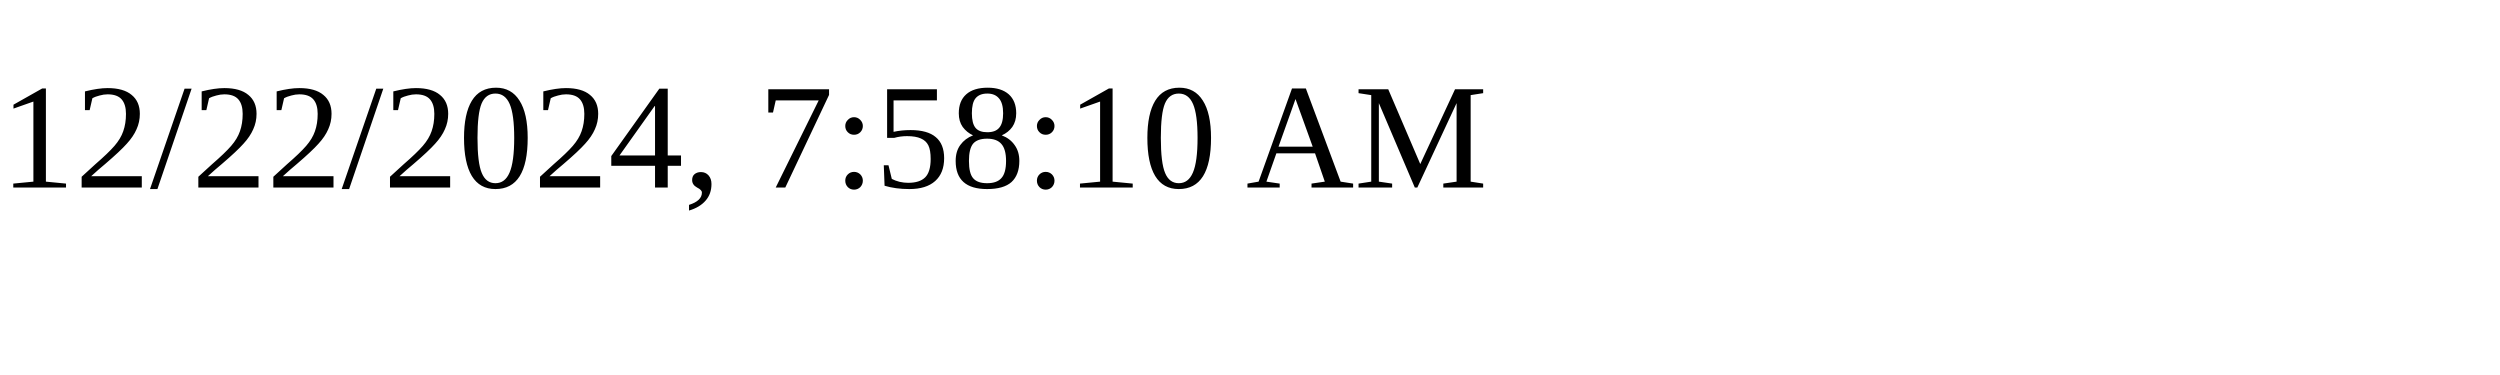
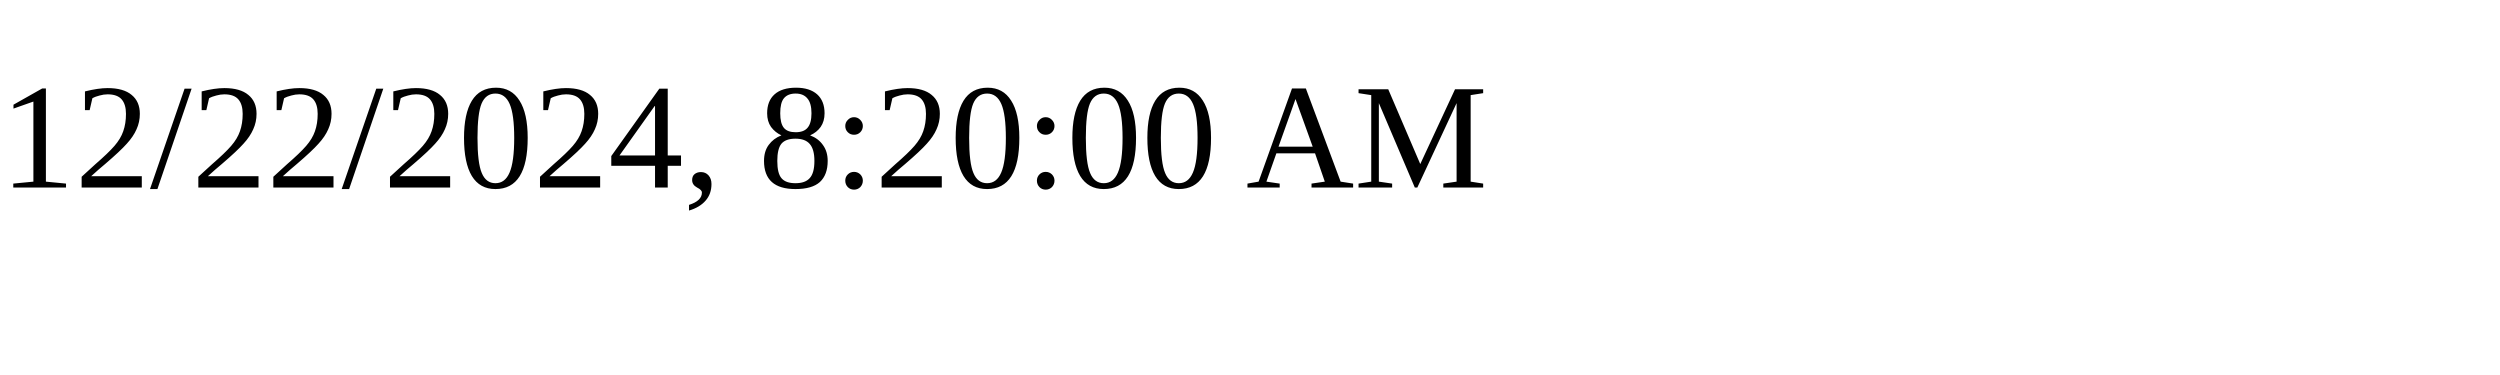
<svg xmlns="http://www.w3.org/2000/svg" height="30" width="200">
-   <text x="0" y="15">12/22/2024, 7:58:10 AM</text>
+   <text x="0" y="15">12/22/2024, 8:20:00 AM</text>
</svg>
